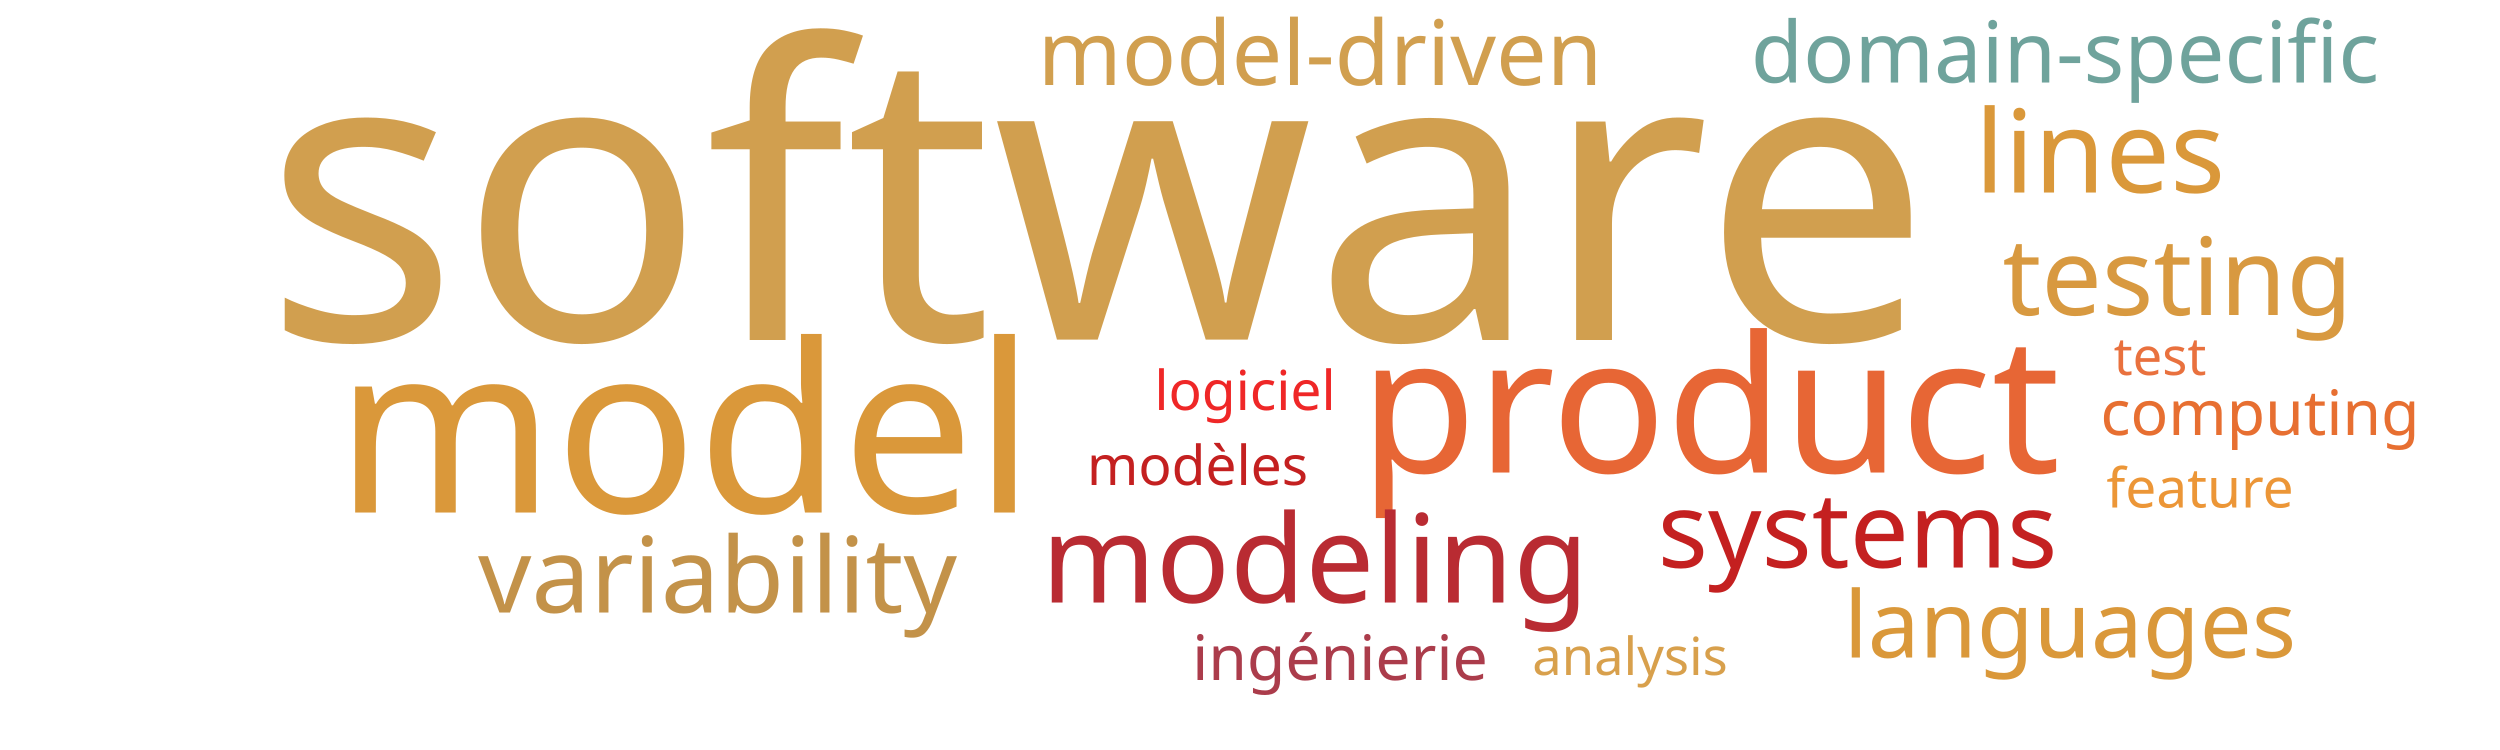
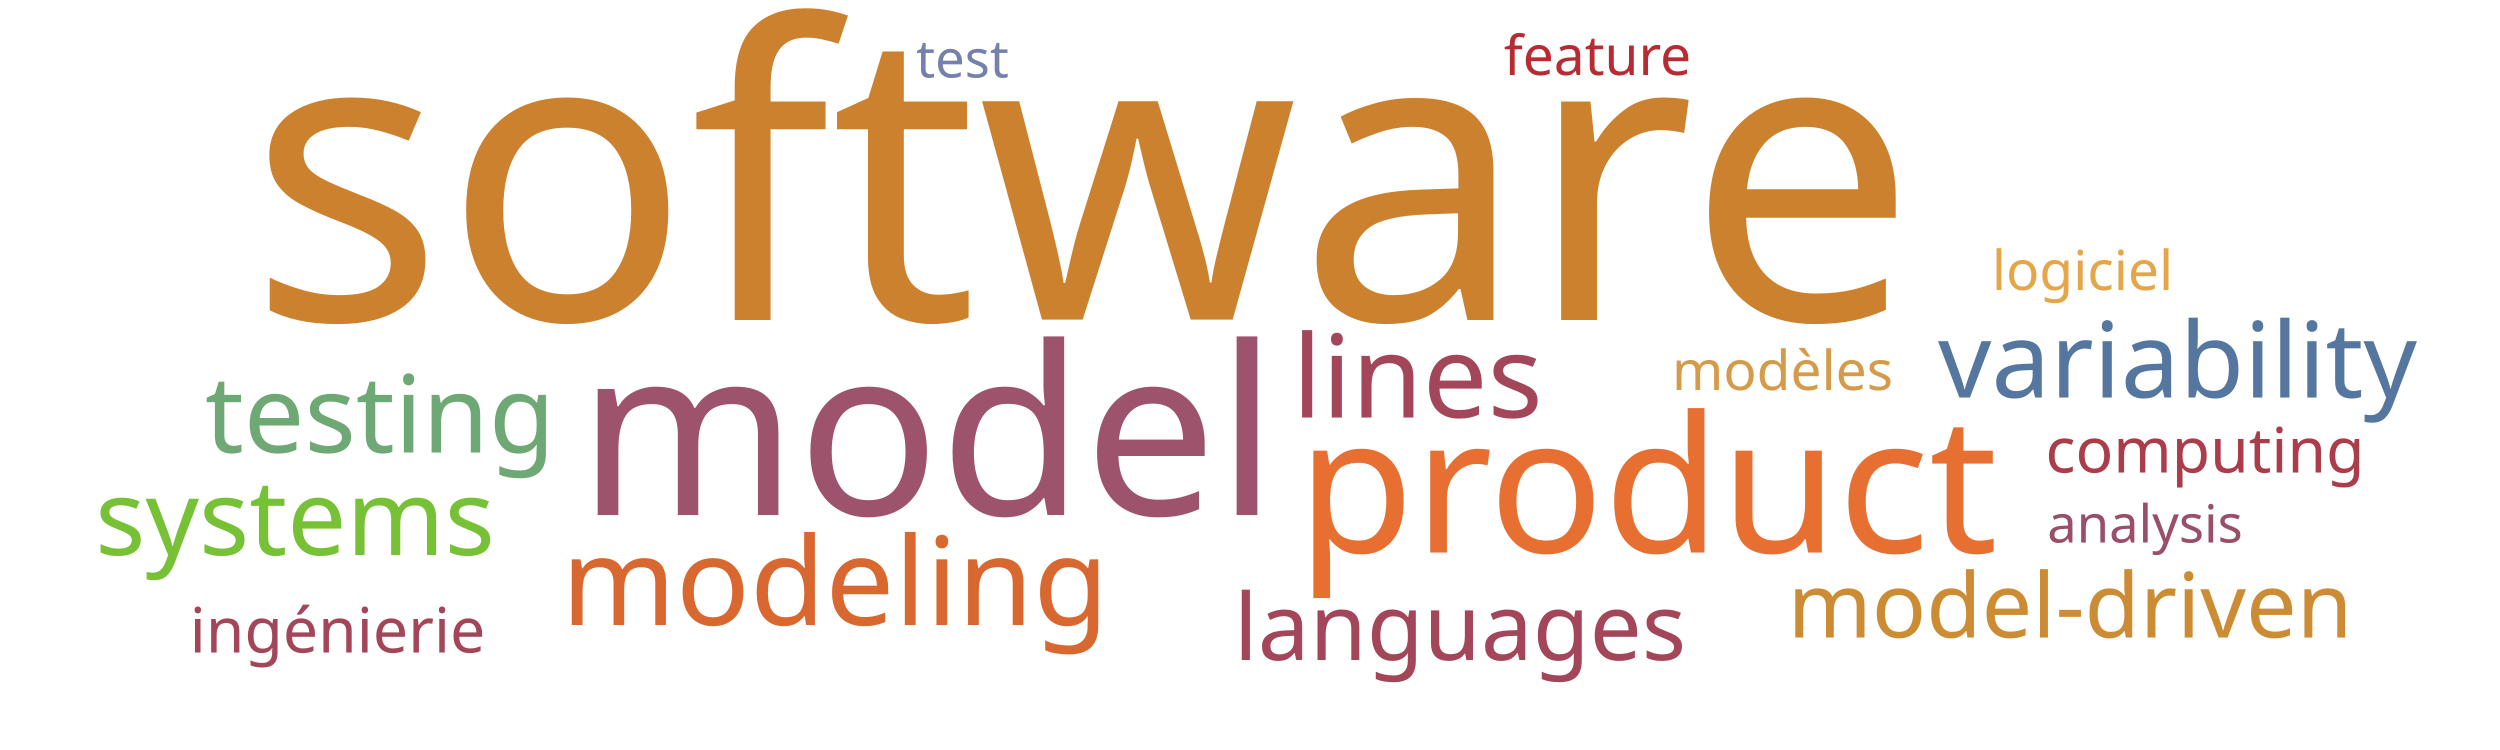
<svg xmlns="http://www.w3.org/2000/svg" width="1000" height="300">
  <g transform="translate(500, 150)">
-     <text text-anchor="middle" style="font-family: Impact; font-size: 163px; fill: #d19f4f" transform="translate(-61,-14)rotate(0)">software</text>
-     <text text-anchor="middle" style="font-family: Impact; font-size: 94px; fill: #da983a" transform="translate(-226,55)rotate(0)">model</text>
-     <text text-anchor="middle" style="font-family: Impact; font-size: 76px; fill: #e76635" transform="translate(184,39)rotate(0)">product</text>
-     <text text-anchor="middle" style="font-family: Impact; font-size: 49px; fill: #b92b32" transform="translate(26,91)rotate(0)">modeling</text>
-     <text text-anchor="middle" style="font-family: Impact; font-size: 46px; fill: #da983a" transform="translate(340,-73)rotate(0)">lines</text>
-     <text text-anchor="middle" style="font-family: Impact; font-size: 43px; fill: #d89940" transform="translate(371,-24)rotate(0)">testing</text>
-     <text text-anchor="middle" style="font-family: Impact; font-size: 42px; fill: #c39249" transform="translate(-213,95)rotate(0)">variability</text>
-     <text text-anchor="middle" style="font-family: Impact; font-size: 42px; fill: #c42020" transform="translate(243,77)rotate(0)">systems</text>
-     <text text-anchor="middle" style="font-family: Impact; font-size: 37px; fill: #da983a" transform="translate(328,113)rotate(0)">languages</text>
-     <text text-anchor="middle" style="font-family: Impact; font-size: 36px; fill: #d19f4f" transform="translate(28,-116)rotate(0)">model-driven</text>
-     <text text-anchor="middle" style="font-family: Impact; font-size: 34px; fill: #6fa39c" transform="translate(326,-117)rotate(0)">domain-specific</text>
-     <text text-anchor="middle" style="font-family: Impact; font-size: 25px; fill: #ab3c4b" transform="translate(36,122)rotate(0)">ingénierie</text>
-     <text text-anchor="middle" style="font-family: Impact; font-size: 25px; fill: #e76f31" transform="translate(404,24)rotate(0)">computing</text>
-     <text text-anchor="middle" style="font-family: Impact; font-size: 22px; fill: #c42020" transform="translate(-21,44)rotate(0)">modèles</text>
-     <text text-anchor="middle" style="font-family: Impact; font-size: 22px; fill: #ef2727" transform="translate(-2,14)rotate(0)">logiciel</text>
-     <text text-anchor="middle" style="font-family: Impact; font-size: 22px; fill: #ec9637" transform="translate(380,53)rotate(0)">feature</text>
-     <text text-anchor="middle" style="font-family: Impact; font-size: 21px; fill: #d8a04c" transform="translate(152,120)rotate(0)">analysis</text>
-     <text text-anchor="middle" style="font-family: Impact; font-size: 21px; fill: #e9713e" transform="translate(364,0)rotate(0)">test</text>
+     <text text-anchor="middle" style="font-family: Impact; font-size: 163px; fill: #cc812f" transform="translate(-67,-22)rotate(0)">software</text>
+     <text text-anchor="middle" style="font-family: Impact; font-size: 94px; fill: #9d536c" transform="translate(-129,56)rotate(0)">model</text>
+     <text text-anchor="middle" style="font-family: Impact; font-size: 76px; fill: #e76f31" transform="translate(159,71)rotate(0)">product</text>
+     <text text-anchor="middle" style="font-family: Impact; font-size: 49px; fill: #d8682f" transform="translate(-166,100)rotate(0)">modeling</text>
+     <text text-anchor="middle" style="font-family: Impact; font-size: 46px; fill: #a4465a" transform="translate(67,17)rotate(0)">lines</text>
+     <text text-anchor="middle" style="font-family: Impact; font-size: 43px; fill: #6ea874" transform="translate(-348,31)rotate(0)">testing</text>
+     <text text-anchor="middle" style="font-family: Impact; font-size: 42px; fill: #55769e" transform="translate(371,9)rotate(0)">variability</text>
+     <text text-anchor="middle" style="font-family: Impact; font-size: 42px; fill: #76c135" transform="translate(-382,72)rotate(0)">systems</text>
+     <text text-anchor="middle" style="font-family: Impact; font-size: 37px; fill: #a4465a" transform="translate(84,114)rotate(0)">languages</text>
+     <text text-anchor="middle" style="font-family: Impact; font-size: 36px; fill: #cc8c34" transform="translate(328,105)rotate(0)">model-driven</text>
+     <text text-anchor="middle" style="font-family: Impact; font-size: 25px; fill: #a4465a" transform="translate(-365,111)rotate(0)">ingénierie</text>
+     <text text-anchor="middle" style="font-family: Impact; font-size: 25px; fill: #ab3d4b" transform="translate(382,39)rotate(0)">computing</text>
+     <text text-anchor="middle" style="font-family: Impact; font-size: 22px; fill: #d49c4a" transform="translate(213,6)rotate(0)">modèles</text>
+     <text text-anchor="middle" style="font-family: Impact; font-size: 22px; fill: #e5a549" transform="translate(333,-34)rotate(0)">logiciel</text>
+     <text text-anchor="middle" style="font-family: Impact; font-size: 22px; fill: #b92b32" transform="translate(139,-120)rotate(0)">feature</text>
+     <text text-anchor="middle" style="font-family: Impact; font-size: 21px; fill: #9a4f69" transform="translate(358,67)rotate(0)">analysis</text>
+     <text text-anchor="middle" style="font-family: Impact; font-size: 21px; fill: #7581ab" transform="translate(-115,-119)rotate(0)">test</text>
  </g>
</svg>
